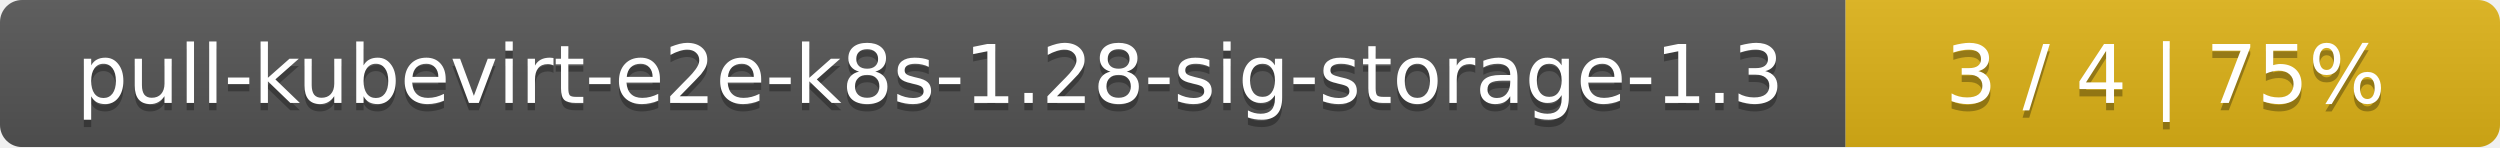
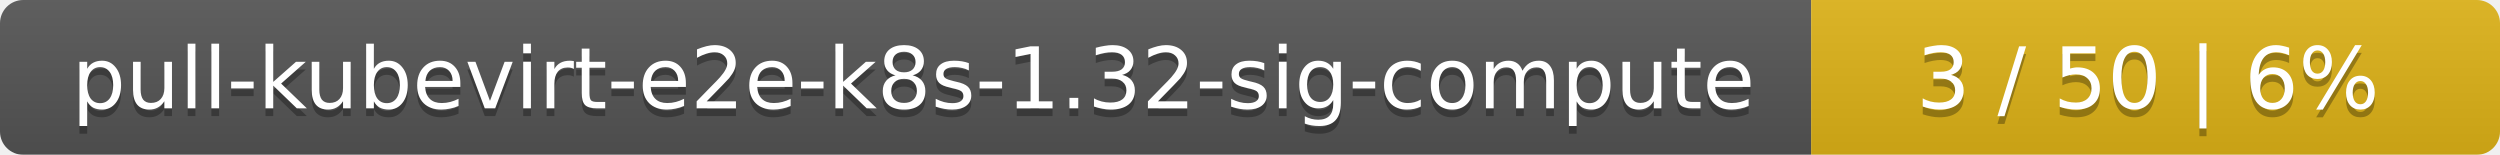
- <svg xmlns="http://www.w3.org/2000/svg" width="340" height="20">
+ <svg xmlns="http://www.w3.org/2000/svg" width="323" height="20">
  <linearGradient id="smooth" x2="0" y2="100%">
    <stop offset="0" stop-color="#bbb" stop-opacity=".1" />
    <stop offset="1" stop-opacity=".1" />
  </linearGradient>
  <mask id="round">
-     <rect width="340" height="20" rx="3" fill="#fff" />
+     <rect width="323" height="20" rx="3" fill="#fff" />
  </mask>
  <g mask="url(#round)">
-     <rect width="251" height="20" fill="#555" />
-     <rect x="251" width="89" height="20" fill="#dfb317" />
-     <rect width="340" height="20" fill="url(#smooth)" />
+     <rect width="234" height="20" fill="#555" />
+     <rect x="234" width="89" height="20" fill="#dfb317" />
+     <rect width="323" height="20" fill="url(#smooth)" />
  </g>
  <g fill="#fff" text-anchor="middle" font-family="DejaVu Sans,Verdana,Geneva,sans-serif" font-size="11">
-     <text x="126.5" y="15" fill="#010101" fill-opacity=".3">pull-kubevirt-e2e-k8s-1.28-sig-storage-1.3</text>
-     <text x="126.5" y="14">pull-kubevirt-e2e-k8s-1.28-sig-storage-1.3</text>
-     <text x="294.5" y="15" fill="#010101" fill-opacity=".3">3 / 4    |    75%</text>
-     <text x="294.5" y="14">3 / 4    |    75%</text>
+     <text x="118" y="15" fill="#010101" fill-opacity=".3">pull-kubevirt-e2e-k8s-1.32-sig-compute</text>
+     <text x="118" y="14">pull-kubevirt-e2e-k8s-1.32-sig-compute</text>
+     <text x="277.5" y="15" fill="#010101" fill-opacity=".3">3 / 50    |    6%</text>
+     <text x="277.5" y="14">3 / 50    |    6%</text>
  </g>
</svg>
